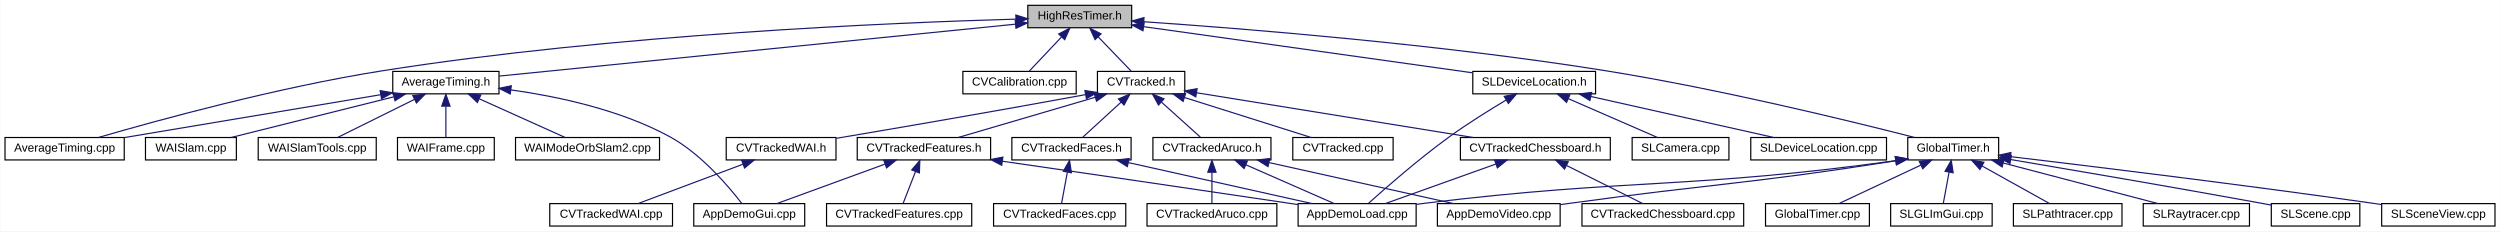
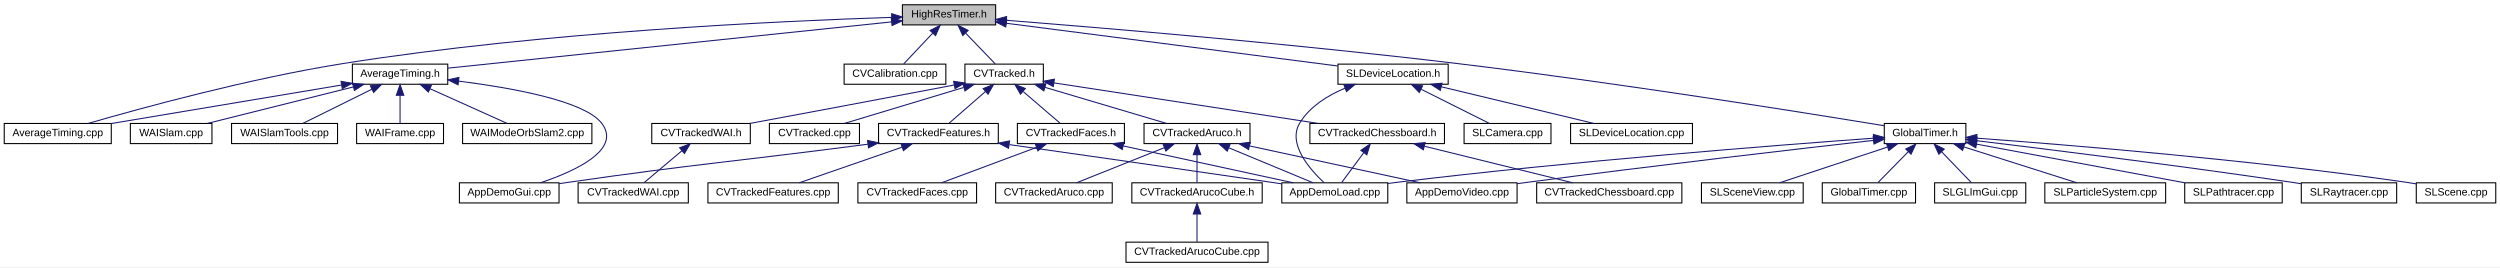
- <svg xmlns="http://www.w3.org/2000/svg" xmlns:xlink="http://www.w3.org/1999/xlink" width="2118pt" height="196pt" viewBox="0.00 0.00 2117.50 196.00">
-   <g id="graph0" class="graph" transform="scale(1 1) rotate(0) translate(4 192)">
-     <polygon fill="white" stroke="transparent" points="-4,4 -4,-192 2113.5,-192 2113.5,4 -4,4" />
+ <svg xmlns="http://www.w3.org/2000/svg" xmlns:xlink="http://www.w3.org/1999/xlink" width="2359pt" height="252pt" viewBox="0.00 0.00 2359.00 252.00">
+   <g id="graph0" class="graph" transform="scale(1 1) rotate(0) translate(4 248)">
+     <polygon fill="white" stroke="transparent" points="-4,4 -4,-248 2355,-248 2355,4 -4,4" />
    <g id="node1" class="node">
      <g id="a_node1">
        <a xlink:title=" ">
-           <polygon fill="#bfbfbf" stroke="black" points="866.5,-168.5 866.5,-187.5 954.5,-187.5 954.5,-168.5 866.5,-168.5" />
-           <text text-anchor="middle" x="910.5" y="-175.5" font-family="Arial" font-size="10.00">HighResTimer.h</text>
+           <polygon fill="#bfbfbf" stroke="black" points="847.5,-224.5 847.5,-243.5 935.5,-243.5 935.5,-224.5 847.5,-224.5" />
+           <text text-anchor="middle" x="891.5" y="-231.5" font-family="Arial" font-size="10.00">HighResTimer.h</text>
        </a>
      </g>
    </g>
    <g id="node2" class="node">
      <g id="a_node2">
        <a xlink:href="_average_timing_8cpp.html" target="_top" xlink:title=" ">
-           <polygon fill="white" stroke="black" points="0,-56.5 0,-75.5 101,-75.5 101,-56.5 0,-56.5" />
-           <text text-anchor="middle" x="50.5" y="-63.5" font-family="Arial" font-size="10.00">AverageTiming.cpp</text>
+           <polygon fill="white" stroke="black" points="0,-112.5 0,-131.5 101,-131.5 101,-112.5 0,-112.5" />
+           <text text-anchor="middle" x="50.5" y="-119.5" font-family="Arial" font-size="10.00">AverageTiming.cpp</text>
        </a>
      </g>
    </g>
    <g id="edge1" class="edge">
-       <path fill="none" stroke="midnightblue" d="M856.18,-175.79C751.66,-172.8 515.54,-162.94 319.5,-132 230.75,-117.99 128.13,-89.77 79.25,-75.57" />
-       <polygon fill="midnightblue" stroke="midnightblue" points="856.38,-179.29 866.48,-176.07 856.58,-172.29 856.38,-179.29" />
+       <path fill="none" stroke="midnightblue" d="M837.4,-231.6C735.47,-228.33 508.29,-218.04 319.5,-188 230.77,-173.88 128.14,-145.71 79.25,-131.54" />
+       <polygon fill="midnightblue" stroke="midnightblue" points="837.34,-235.1 847.45,-231.91 837.56,-228.1 837.34,-235.1" />
    </g>
    <g id="node3" class="node">
      <g id="a_node3">
        <a xlink:href="_average_timing_8h.html" target="_top" xlink:title=" ">
-           <polygon fill="white" stroke="black" points="328.5,-112.5 328.5,-131.5 418.5,-131.5 418.5,-112.5 328.5,-112.5" />
-           <text text-anchor="middle" x="373.5" y="-119.5" font-family="Arial" font-size="10.00">AverageTiming.h</text>
+           <polygon fill="white" stroke="black" points="328.5,-168.5 328.5,-187.5 418.5,-187.5 418.5,-168.5 328.5,-168.5" />
+           <text text-anchor="middle" x="373.5" y="-175.5" font-family="Arial" font-size="10.00">AverageTiming.h</text>
        </a>
      </g>
    </g>
    <g id="edge2" class="edge">
-       <path fill="none" stroke="midnightblue" d="M855.92,-171.51C749.68,-160.83 516.97,-137.43 418.71,-127.55" />
-       <polygon fill="midnightblue" stroke="midnightblue" points="855.8,-175.02 866.1,-172.54 856.5,-168.05 855.8,-175.02" />
+       <path fill="none" stroke="midnightblue" d="M837.19,-227.34C734.53,-216.64 513.8,-193.63 418.66,-183.71" />
+       <polygon fill="midnightblue" stroke="midnightblue" points="837.03,-230.84 847.34,-228.4 837.75,-223.88 837.03,-230.84" />
    </g>
    <g id="node9" class="node">
      <g id="a_node9">
        <a xlink:href="_c_v_calibration_8cpp.html" target="_top" xlink:title=" ">
-           <polygon fill="white" stroke="black" points="811.5,-112.5 811.5,-131.5 907.5,-131.5 907.5,-112.5 811.5,-112.5" />
-           <text text-anchor="middle" x="859.5" y="-119.5" font-family="Arial" font-size="10.00">CVCalibration.cpp</text>
+           <polygon fill="white" stroke="black" points="792.5,-168.5 792.5,-187.5 888.5,-187.5 888.5,-168.5 792.5,-168.5" />
+           <text text-anchor="middle" x="840.5" y="-175.5" font-family="Arial" font-size="10.00">CVCalibration.cpp</text>
        </a>
      </g>
    </g>
    <g id="edge9" class="edge">
-       <path fill="none" stroke="midnightblue" d="M895.12,-160.72C886.13,-151.2 875.14,-139.56 867.76,-131.75" />
-       <polygon fill="midnightblue" stroke="midnightblue" points="892.67,-163.22 902.08,-168.08 897.76,-158.41 892.67,-163.22" />
+       <path fill="none" stroke="midnightblue" d="M876.12,-216.72C867.13,-207.2 856.14,-195.56 848.76,-187.75" />
+       <polygon fill="midnightblue" stroke="midnightblue" points="873.67,-219.22 883.08,-224.08 878.76,-214.41 873.67,-219.22" />
    </g>
    <g id="node10" class="node">
      <g id="a_node10">
        <a xlink:href="_c_v_tracked_8h.html" target="_top" xlink:title=" ">
-           <polygon fill="white" stroke="black" points="925.5,-112.5 925.5,-131.5 999.5,-131.5 999.5,-112.5 925.5,-112.5" />
-           <text text-anchor="middle" x="962.5" y="-119.5" font-family="Arial" font-size="10.00">CVTracked.h</text>
+           <polygon fill="white" stroke="black" points="906.5,-168.5 906.5,-187.5 980.5,-187.5 980.5,-168.5 906.5,-168.5" />
+           <text text-anchor="middle" x="943.5" y="-175.5" font-family="Arial" font-size="10.00">CVTracked.h</text>
        </a>
      </g>
    </g>
    <g id="edge10" class="edge">
-       <path fill="none" stroke="midnightblue" d="M926.18,-160.72C935.34,-151.2 946.55,-139.56 954.07,-131.75" />
-       <polygon fill="midnightblue" stroke="midnightblue" points="923.5,-158.45 919.09,-168.08 928.54,-163.31 923.5,-158.45" />
-     </g>
-     <g id="node24" class="node">
-       <g id="a_node24">
+       <path fill="none" stroke="midnightblue" d="M907.18,-216.72C916.34,-207.2 927.55,-195.56 935.07,-187.75" />
+       <polygon fill="midnightblue" stroke="midnightblue" points="904.5,-214.45 900.09,-224.08 909.54,-219.31 904.5,-214.45" />
+     </g>
+     <g id="node26" class="node">
+       <g id="a_node26">
        <a xlink:href="_global_timer_8h.html" target="_top" xlink:title=" ">
-           <polygon fill="white" stroke="black" points="1612,-56.5 1612,-75.5 1689,-75.5 1689,-56.5 1612,-56.5" />
-           <text text-anchor="middle" x="1650.5" y="-63.5" font-family="Arial" font-size="10.00">GlobalTimer.h</text>
-         </a>
-       </g>
-     </g>
-     <g id="edge28" class="edge">
-       <path fill="none" stroke="midnightblue" d="M964.82,-173.58C1049.07,-167.81 1216.16,-154.51 1356.5,-132 1452.24,-116.64 1563.6,-89.41 1617.67,-75.58" />
-       <polygon fill="midnightblue" stroke="midnightblue" points="964.46,-170.09 954.72,-174.26 964.93,-177.08 964.46,-170.09" />
-     </g>
-     <g id="node31" class="node">
-       <g id="a_node31">
+           <polygon fill="white" stroke="black" points="1774,-112.5 1774,-131.5 1851,-131.5 1851,-112.5 1774,-112.5" />
+           <text text-anchor="middle" x="1812.5" y="-119.5" font-family="Arial" font-size="10.00">GlobalTimer.h</text>
+         </a>
+       </g>
+     </g>
+     <g id="edge30" class="edge">
+       <path fill="none" stroke="midnightblue" d="M945.72,-228.86C1034.75,-221.84 1217.43,-206.56 1371.5,-188 1520.75,-170.02 1697.41,-141.9 1773.95,-129.38" />
+       <polygon fill="midnightblue" stroke="midnightblue" points="945.29,-225.38 935.59,-229.65 945.83,-232.36 945.29,-225.38" />
+     </g>
+     <g id="node34" class="node">
+       <g id="a_node34">
        <a xlink:href="_s_l_device_location_8h.html" target="_top" xlink:title=" ">
-           <polygon fill="white" stroke="black" points="1243.5,-112.5 1243.5,-131.5 1347.5,-131.5 1347.5,-112.5 1243.5,-112.5" />
-           <text text-anchor="middle" x="1295.5" y="-119.5" font-family="Arial" font-size="10.00">SLDeviceLocation.h</text>
-         </a>
-       </g>
-     </g>
-     <g id="edge37" class="edge">
-       <path fill="none" stroke="midnightblue" d="M964.71,-169.4C1038.68,-159.02 1170.37,-140.55 1243.29,-130.32" />
-       <polygon fill="midnightblue" stroke="midnightblue" points="964.08,-165.95 954.66,-170.81 965.05,-172.88 964.08,-165.95" />
+           <polygon fill="white" stroke="black" points="1258.5,-168.5 1258.5,-187.5 1362.5,-187.5 1362.5,-168.5 1258.5,-168.5" />
+           <text text-anchor="middle" x="1310.5" y="-175.5" font-family="Arial" font-size="10.00">SLDeviceLocation.h</text>
+         </a>
+       </g>
+     </g>
+     <g id="edge40" class="edge">
+       <path fill="none" stroke="midnightblue" d="M945.54,-226.04C1026.51,-215.6 1178.34,-196.03 1258.25,-185.73" />
+       <polygon fill="midnightblue" stroke="midnightblue" points="945.02,-222.57 935.55,-227.32 945.91,-229.52 945.02,-222.57" />
    </g>
    <g id="edge4" class="edge">
-       <path fill="none" stroke="midnightblue" d="M318.04,-111.73C257.07,-101.54 159.96,-85.3 101.02,-75.45" />
-       <polygon fill="midnightblue" stroke="midnightblue" points="317.81,-115.24 328.25,-113.43 318.96,-108.33 317.81,-115.24" />
+       <path fill="none" stroke="midnightblue" d="M318.04,-167.73C257.07,-157.54 159.96,-141.3 101.02,-131.45" />
+       <polygon fill="midnightblue" stroke="midnightblue" points="317.81,-171.24 328.25,-169.43 318.96,-164.33 317.81,-171.24" />
    </g>
    <g id="node4" class="node">
      <g id="a_node4">
        <a xlink:href="_app_demo_gui_8cpp.html" target="_top" xlink:title=" ">
-           <polygon fill="white" stroke="black" points="583.5,-0.5 583.5,-19.5 677.5,-19.5 677.5,-0.5 583.5,-0.5" />
-           <text text-anchor="middle" x="630.5" y="-7.5" font-family="Arial" font-size="10.00">AppDemoGui.cpp</text>
+           <polygon fill="white" stroke="black" points="429.5,-56.5 429.5,-75.5 523.5,-75.5 523.5,-56.5 429.5,-56.5" />
+           <text text-anchor="middle" x="476.5" y="-63.5" font-family="Arial" font-size="10.00">AppDemoGui.cpp</text>
        </a>
      </g>
    </g>
    <g id="edge3" class="edge">
-       <path fill="none" stroke="midnightblue" d="M428.53,-115.85C468.05,-110.33 521.52,-99.01 563.5,-76 589.93,-61.51 613.32,-33.76 624.14,-19.67" />
-       <polygon fill="midnightblue" stroke="midnightblue" points="428,-112.39 418.54,-117.16 428.91,-119.33 428,-112.39" />
+       <path fill="none" stroke="midnightblue" d="M428.75,-171.46C478.72,-165.17 546.93,-152.96 563.5,-132 583.38,-106.86 538.49,-86.44 506.09,-75.57" />
+       <polygon fill="midnightblue" stroke="midnightblue" points="428.21,-168 418.71,-172.67 429.06,-174.95 428.21,-168" />
    </g>
    <g id="node5" class="node">
      <g id="a_node5">
        <a xlink:href="_w_a_i_frame_8cpp.html" target="_top" xlink:title=" ">
-           <polygon fill="white" stroke="black" points="332.5,-56.5 332.5,-75.5 414.5,-75.5 414.5,-56.5 332.5,-56.5" />
-           <text text-anchor="middle" x="373.5" y="-63.5" font-family="Arial" font-size="10.00">WAIFrame.cpp</text>
+           <polygon fill="white" stroke="black" points="332.5,-112.5 332.5,-131.5 414.5,-131.5 414.5,-112.5 332.5,-112.5" />
+           <text text-anchor="middle" x="373.5" y="-119.5" font-family="Arial" font-size="10.00">WAIFrame.cpp</text>
        </a>
      </g>
    </g>
    <g id="edge5" class="edge">
-       <path fill="none" stroke="midnightblue" d="M373.5,-101.8C373.5,-92.91 373.5,-82.78 373.5,-75.75" />
-       <polygon fill="midnightblue" stroke="midnightblue" points="370,-102.08 373.5,-112.08 377,-102.08 370,-102.08" />
+       <path fill="none" stroke="midnightblue" d="M373.5,-157.8C373.5,-148.91 373.5,-138.78 373.5,-131.75" />
+       <polygon fill="midnightblue" stroke="midnightblue" points="370,-158.08 373.5,-168.08 377,-158.08 370,-158.08" />
    </g>
    <g id="node6" class="node">
      <g id="a_node6">
        <a xlink:href="_w_a_i_mode_orb_slam2_8cpp.html" target="_top" xlink:title=" ">
-           <polygon fill="white" stroke="black" points="432.5,-56.5 432.5,-75.5 554.5,-75.5 554.5,-56.5 432.5,-56.5" />
-           <text text-anchor="middle" x="493.5" y="-63.5" font-family="Arial" font-size="10.00">WAIModeOrbSlam2.cpp</text>
+           <polygon fill="white" stroke="black" points="432.5,-112.5 432.5,-131.5 554.5,-131.5 554.5,-112.5 432.5,-112.5" />
+           <text text-anchor="middle" x="493.5" y="-119.5" font-family="Arial" font-size="10.00">WAIModeOrbSlam2.cpp</text>
        </a>
      </g>
    </g>
    <g id="edge6" class="edge">
-       <path fill="none" stroke="midnightblue" d="M401.87,-108.23C424.32,-98.13 455.04,-84.31 474.57,-75.52" />
-       <polygon fill="midnightblue" stroke="midnightblue" points="400.2,-105.15 392.51,-112.44 403.07,-111.53 400.2,-105.15" />
+       <path fill="none" stroke="midnightblue" d="M401.87,-164.23C424.32,-154.13 455.04,-140.31 474.57,-131.52" />
+       <polygon fill="midnightblue" stroke="midnightblue" points="400.2,-161.15 392.51,-168.44 403.07,-167.53 400.2,-161.15" />
    </g>
    <g id="node7" class="node">
      <g id="a_node7">
        <a xlink:href="_w_a_i_slam_8cpp.html" target="_top" xlink:title=" ">
-           <polygon fill="white" stroke="black" points="119,-56.5 119,-75.5 196,-75.5 196,-56.5 119,-56.5" />
-           <text text-anchor="middle" x="157.5" y="-63.5" font-family="Arial" font-size="10.00">WAISlam.cpp</text>
+           <polygon fill="white" stroke="black" points="119,-112.5 119,-131.5 196,-131.5 196,-112.5 119,-112.5" />
+           <text text-anchor="middle" x="157.5" y="-119.5" font-family="Arial" font-size="10.00">WAISlam.cpp</text>
        </a>
      </g>
    </g>
    <g id="edge7" class="edge">
-       <path fill="none" stroke="midnightblue" d="M329.34,-109.96C288.54,-99.76 228.79,-84.82 191.57,-75.52" />
-       <polygon fill="midnightblue" stroke="midnightblue" points="328.72,-113.41 339.27,-112.44 330.42,-106.62 328.72,-113.41" />
+       <path fill="none" stroke="midnightblue" d="M329.34,-165.96C288.54,-155.76 228.79,-140.82 191.57,-131.52" />
+       <polygon fill="midnightblue" stroke="midnightblue" points="328.72,-169.41 339.27,-168.44 330.42,-162.62 328.72,-169.41" />
    </g>
    <g id="node8" class="node">
      <g id="a_node8">
        <a xlink:href="_w_a_i_slam_tools_8cpp.html" target="_top" xlink:title=" ">
-           <polygon fill="white" stroke="black" points="214.5,-56.5 214.5,-75.5 314.5,-75.5 314.5,-56.5 214.5,-56.5" />
-           <text text-anchor="middle" x="264.5" y="-63.5" font-family="Arial" font-size="10.00">WAISlamTools.cpp</text>
+           <polygon fill="white" stroke="black" points="214.5,-112.5 214.5,-131.5 314.5,-131.5 314.5,-112.5 214.5,-112.5" />
+           <text text-anchor="middle" x="264.5" y="-119.5" font-family="Arial" font-size="10.00">WAISlamTools.cpp</text>
        </a>
      </g>
    </g>
    <g id="edge8" class="edge">
-       <path fill="none" stroke="midnightblue" d="M346.98,-107.86C326.77,-97.85 299.51,-84.35 281.97,-75.65" />
-       <polygon fill="midnightblue" stroke="midnightblue" points="345.47,-111.02 355.99,-112.32 348.58,-104.75 345.47,-111.02" />
+       <path fill="none" stroke="midnightblue" d="M346.98,-163.86C326.77,-153.85 299.51,-140.35 281.97,-131.65" />
+       <polygon fill="midnightblue" stroke="midnightblue" points="345.47,-167.02 355.99,-168.32 348.58,-160.75 345.47,-167.02" />
    </g>
    <g id="node11" class="node">
      <g id="a_node11">
        <a xlink:href="_c_v_tracked_8cpp.html" target="_top" xlink:title=" ">
-           <polygon fill="white" stroke="black" points="1091,-56.5 1091,-75.5 1176,-75.5 1176,-56.5 1091,-56.5" />
-           <text text-anchor="middle" x="1133.5" y="-63.5" font-family="Arial" font-size="10.00">CVTracked.cpp</text>
+           <polygon fill="white" stroke="black" points="722,-112.5 722,-131.5 807,-131.5 807,-112.5 722,-112.5" />
+           <text text-anchor="middle" x="764.5" y="-119.5" font-family="Arial" font-size="10.00">CVTracked.cpp</text>
        </a>
      </g>
    </g>
    <g id="edge11" class="edge">
-       <path fill="none" stroke="midnightblue" d="M999.54,-109.3C1031.76,-99.13 1077.69,-84.62 1106.53,-75.52" />
-       <polygon fill="midnightblue" stroke="midnightblue" points="998.08,-106.09 989.6,-112.44 1000.19,-112.77 998.08,-106.09" />
+       <path fill="none" stroke="midnightblue" d="M905.17,-165.44C871.42,-155.26 823.05,-140.66 792.73,-131.52" />
+       <polygon fill="midnightblue" stroke="midnightblue" points="904.55,-168.91 915.14,-168.44 906.57,-162.2 904.55,-168.91" />
    </g>
    <g id="node12" class="node">
      <g id="a_node12">
        <a xlink:href="_c_v_tracked_aruco_8h.html" target="_top" xlink:title=" ">
-           <polygon fill="white" stroke="black" points="972.5,-56.5 972.5,-75.5 1072.5,-75.5 1072.5,-56.5 972.5,-56.5" />
-           <text text-anchor="middle" x="1022.5" y="-63.5" font-family="Arial" font-size="10.00">CVTrackedAruco.h</text>
+           <polygon fill="white" stroke="black" points="1075.5,-112.5 1075.5,-131.5 1175.5,-131.5 1175.5,-112.5 1075.5,-112.5" />
+           <text text-anchor="middle" x="1125.5" y="-119.5" font-family="Arial" font-size="10.00">CVTrackedAruco.h</text>
        </a>
      </g>
    </g>
    <g id="edge12" class="edge">
-       <path fill="none" stroke="midnightblue" d="M979.68,-105.54C990.38,-95.91 1003.76,-83.87 1012.68,-75.83" />
-       <polygon fill="midnightblue" stroke="midnightblue" points="977.23,-103.03 972.14,-112.32 981.91,-108.24 977.23,-103.03" />
-     </g>
-     <g id="node16" class="node">
-       <g id="a_node16">
-         <a xlink:href="_c_v_tracked_chessboard_8h.html" target="_top" xlink:title=" ">
-           <polygon fill="white" stroke="black" points="1233,-56.5 1233,-75.5 1360,-75.5 1360,-56.5 1233,-56.5" />
-           <text text-anchor="middle" x="1296.5" y="-63.5" font-family="Arial" font-size="10.00">CVTrackedChessboard.h</text>
-         </a>
-       </g>
-     </g>
-     <g id="edge16" class="edge">
-       <path fill="none" stroke="midnightblue" d="M1009.76,-113.36C1071.5,-103.38 1179.31,-85.95 1243.68,-75.54" />
-       <polygon fill="midnightblue" stroke="midnightblue" points="1008.83,-109.96 999.52,-115.01 1009.95,-116.87 1008.83,-109.96" />
+       <path fill="none" stroke="midnightblue" d="M982.03,-165.57C1016.36,-155.38 1065.83,-140.7 1096.8,-131.52" />
+       <polygon fill="midnightblue" stroke="midnightblue" points="980.93,-162.24 972.34,-168.44 982.92,-168.95 980.93,-162.24" />
    </g>
    <g id="node18" class="node">
      <g id="a_node18">
-         <a xlink:href="_c_v_tracked_faces_8h.html" target="_top" xlink:title=" ">
-           <polygon fill="white" stroke="black" points="853,-56.5 853,-75.5 954,-75.5 954,-56.5 853,-56.5" />
-           <text text-anchor="middle" x="903.5" y="-63.5" font-family="Arial" font-size="10.00">CVTrackedFaces.h</text>
-         </a>
-       </g>
-     </g>
-     <g id="edge19" class="edge">
-       <path fill="none" stroke="midnightblue" d="M945.61,-105.54C935.09,-95.91 921.93,-83.87 913.15,-75.83" />
-       <polygon fill="midnightblue" stroke="midnightblue" points="943.28,-108.15 953.02,-112.32 948.01,-102.99 943.28,-108.15" />
+         <a xlink:href="_c_v_tracked_chessboard_8h.html" target="_top" xlink:title=" ">
+           <polygon fill="white" stroke="black" points="1232,-112.5 1232,-131.5 1359,-131.5 1359,-112.5 1232,-112.5" />
+           <text text-anchor="middle" x="1295.5" y="-119.5" font-family="Arial" font-size="10.00">CVTrackedChessboard.h</text>
+         </a>
+       </g>
+     </g>
+     <g id="edge18" class="edge">
+       <path fill="none" stroke="midnightblue" d="M990.42,-169.8C1055.03,-159.89 1171.19,-142.07 1240.03,-131.51" />
+       <polygon fill="midnightblue" stroke="midnightblue" points="989.86,-166.35 980.5,-171.32 990.92,-173.27 989.86,-166.35" />
    </g>
    <g id="node20" class="node">
      <g id="a_node20">
-         <a xlink:href="_c_v_tracked_features_8h.html" target="_top" xlink:title=" ">
-           <polygon fill="white" stroke="black" points="722,-56.5 722,-75.5 835,-75.5 835,-56.5 722,-56.5" />
-           <text text-anchor="middle" x="778.5" y="-63.5" font-family="Arial" font-size="10.00">CVTrackedFeatures.h</text>
-         </a>
-       </g>
-     </g>
-     <g id="edge22" class="edge">
-       <path fill="none" stroke="midnightblue" d="M923.55,-109.57C888.84,-99.38 838.82,-84.7 807.52,-75.52" />
-       <polygon fill="midnightblue" stroke="midnightblue" points="922.76,-112.99 933.34,-112.44 924.73,-106.27 922.76,-112.99" />
+         <a xlink:href="_c_v_tracked_faces_8h.html" target="_top" xlink:title=" ">
+           <polygon fill="white" stroke="black" points="956,-112.5 956,-131.5 1057,-131.5 1057,-112.5 956,-112.5" />
+           <text text-anchor="middle" x="1006.5" y="-119.5" font-family="Arial" font-size="10.00">CVTrackedFaces.h</text>
+         </a>
+       </g>
+     </g>
+     <g id="edge21" class="edge">
+       <path fill="none" stroke="midnightblue" d="M961.54,-161.54C972.77,-151.91 986.82,-139.87 996.19,-131.83" />
+       <polygon fill="midnightblue" stroke="midnightblue" points="958.94,-159.16 953.62,-168.32 963.49,-164.47 958.94,-159.16" />
    </g>
    <g id="node22" class="node">
      <g id="a_node22">
+         <a xlink:href="_c_v_tracked_features_8h.html" target="_top" xlink:title=" ">
+           <polygon fill="white" stroke="black" points="825,-112.5 825,-131.5 938,-131.5 938,-112.5 825,-112.5" />
+           <text text-anchor="middle" x="881.5" y="-119.5" font-family="Arial" font-size="10.00">CVTrackedFeatures.h</text>
+         </a>
+       </g>
+     </g>
+     <g id="edge24" class="edge">
+       <path fill="none" stroke="midnightblue" d="M925.75,-161.54C914.69,-151.91 900.87,-139.87 891.64,-131.83" />
+       <polygon fill="midnightblue" stroke="midnightblue" points="923.7,-164.4 933.54,-168.32 928.3,-159.12 923.7,-164.4" />
+     </g>
+     <g id="node24" class="node">
+       <g id="a_node24">
        <a xlink:href="_c_v_tracked_w_a_i_8h.html" target="_top" xlink:title=" ">
-           <polygon fill="white" stroke="black" points="611,-56.5 611,-75.5 704,-75.5 704,-56.5 611,-56.5" />
-           <text text-anchor="middle" x="657.5" y="-63.5" font-family="Arial" font-size="10.00">CVTrackedWAI.h</text>
-         </a>
-       </g>
-     </g>
-     <g id="edge26" class="edge">
-       <path fill="none" stroke="midnightblue" d="M915.14,-111.78C835.44,-97.13 754.13,-83.22 704.34,-74.83" />
-       <polygon fill="midnightblue" stroke="midnightblue" points="914.89,-115.29 925.36,-113.66 916.16,-108.41 914.89,-115.29" />
+           <polygon fill="white" stroke="black" points="611,-112.5 611,-131.5 704,-131.5 704,-112.5 611,-112.5" />
+           <text text-anchor="middle" x="657.5" y="-119.5" font-family="Arial" font-size="10.00">CVTrackedWAI.h</text>
+         </a>
+       </g>
+     </g>
+     <g id="edge28" class="edge">
+       <path fill="none" stroke="midnightblue" d="M896.5,-167.82C823.39,-153.84 749.78,-140.1 703.53,-131.52" />
+       <polygon fill="midnightblue" stroke="midnightblue" points="895.87,-171.26 906.35,-169.71 897.18,-164.39 895.87,-171.26" />
    </g>
    <g id="node13" class="node">
      <g id="a_node13">
        <a xlink:href="_app_demo_load_8cpp.html" target="_top" xlink:title=" ">
-           <polygon fill="white" stroke="black" points="1095.5,-0.5 1095.5,-19.5 1195.5,-19.5 1195.5,-0.5 1095.5,-0.5" />
-           <text text-anchor="middle" x="1145.5" y="-7.5" font-family="Arial" font-size="10.00">AppDemoLoad.cpp</text>
+           <polygon fill="white" stroke="black" points="1205.5,-56.5 1205.5,-75.5 1305.5,-75.5 1305.5,-56.5 1205.5,-56.5" />
+           <text text-anchor="middle" x="1255.5" y="-63.5" font-family="Arial" font-size="10.00">AppDemoLoad.cpp</text>
        </a>
      </g>
    </g>
    <g id="edge13" class="edge">
-       <path fill="none" stroke="midnightblue" d="M1051.27,-52.37C1074.31,-42.26 1105.98,-28.35 1126.1,-19.52" />
-       <polygon fill="midnightblue" stroke="midnightblue" points="1049.74,-49.22 1041.99,-56.44 1052.55,-55.63 1049.74,-49.22" />
+       <path fill="none" stroke="midnightblue" d="M1155.59,-108.5C1179.96,-98.38 1213.64,-84.39 1235,-75.52" />
+       <polygon fill="midnightblue" stroke="midnightblue" points="1153.99,-105.38 1146.1,-112.44 1156.68,-111.84 1153.99,-105.38" />
    </g>
    <g id="node14" class="node">
      <g id="a_node14">
        <a xlink:href="_app_demo_video_8cpp.html" target="_top" xlink:title=" ">
-           <polygon fill="white" stroke="black" points="1213.5,-0.5 1213.5,-19.5 1317.5,-19.5 1317.5,-0.5 1213.5,-0.5" />
-           <text text-anchor="middle" x="1265.5" y="-7.5" font-family="Arial" font-size="10.00">AppDemoVideo.cpp</text>
+           <polygon fill="white" stroke="black" points="1323.5,-56.5 1323.5,-75.5 1427.5,-75.5 1427.5,-56.5 1323.5,-56.5" />
+           <text text-anchor="middle" x="1375.5" y="-63.5" font-family="Arial" font-size="10.00">AppDemoVideo.cpp</text>
        </a>
      </g>
    </g>
    <g id="edge14" class="edge">
-       <path fill="none" stroke="midnightblue" d="M1071.02,-54.22C1116.94,-44.01 1184.95,-28.9 1227.18,-19.52" />
-       <polygon fill="midnightblue" stroke="midnightblue" points="1070.01,-50.86 1061,-56.44 1071.53,-57.69 1070.01,-50.86" />
+       <path fill="none" stroke="midnightblue" d="M1175.12,-110.28C1222.37,-100.08 1292.54,-84.92 1336.07,-75.52" />
+       <polygon fill="midnightblue" stroke="midnightblue" points="1174.15,-106.91 1165.11,-112.44 1175.63,-113.75 1174.15,-106.91" />
    </g>
    <g id="node15" class="node">
      <g id="a_node15">
        <a xlink:href="_c_v_tracked_aruco_8cpp.html" target="_top" xlink:title=" ">
-           <polygon fill="white" stroke="black" points="967.5,-0.5 967.5,-19.5 1077.5,-19.5 1077.5,-0.5 967.5,-0.5" />
-           <text text-anchor="middle" x="1022.5" y="-7.5" font-family="Arial" font-size="10.00">CVTrackedAruco.cpp</text>
+           <polygon fill="white" stroke="black" points="935.5,-56.5 935.5,-75.5 1045.5,-75.5 1045.5,-56.5 935.5,-56.5" />
+           <text text-anchor="middle" x="990.5" y="-63.5" font-family="Arial" font-size="10.00">CVTrackedAruco.cpp</text>
        </a>
      </g>
    </g>
    <g id="edge15" class="edge">
-       <path fill="none" stroke="midnightblue" d="M1022.5,-45.8C1022.5,-36.91 1022.5,-26.78 1022.5,-19.75" />
-       <polygon fill="midnightblue" stroke="midnightblue" points="1019,-46.08 1022.5,-56.08 1026,-46.08 1019,-46.08" />
-     </g>
-     <g id="edge17" class="edge">
-       <path fill="none" stroke="midnightblue" d="M1263.05,-53.04C1234.64,-42.88 1194.56,-28.55 1169.31,-19.52" />
-       <polygon fill="midnightblue" stroke="midnightblue" points="1261.98,-56.37 1272.57,-56.44 1264.34,-49.78 1261.98,-56.37" />
+       <path fill="none" stroke="midnightblue" d="M1094.59,-108.64C1069.26,-98.5 1034.07,-84.43 1011.79,-75.52" />
+       <polygon fill="midnightblue" stroke="midnightblue" points="1093.52,-111.98 1104.11,-112.44 1096.12,-105.48 1093.52,-111.98" />
+     </g>
+     <g id="node16" class="node">
+       <g id="a_node16">
+         <a xlink:href="_c_v_tracked_aruco_cube_8h.html" target="_top" xlink:title=" ">
+           <polygon fill="white" stroke="black" points="1064,-56.5 1064,-75.5 1187,-75.5 1187,-56.5 1064,-56.5" />
+           <text text-anchor="middle" x="1125.5" y="-63.5" font-family="Arial" font-size="10.00">CVTrackedArucoCube.h</text>
+         </a>
+       </g>
+     </g>
+     <g id="edge16" class="edge">
+       <path fill="none" stroke="midnightblue" d="M1125.5,-101.8C1125.5,-92.91 1125.5,-82.78 1125.5,-75.75" />
+       <polygon fill="midnightblue" stroke="midnightblue" points="1122,-102.08 1125.5,-112.08 1129,-102.08 1122,-102.08" />
    </g>
    <g id="node17" class="node">
      <g id="a_node17">
-         <a xlink:href="_c_v_tracked_chessboard_8cpp.html" target="_top" xlink:title=" ">
-           <polygon fill="white" stroke="black" points="1336,-0.5 1336,-19.5 1473,-19.5 1473,-0.5 1336,-0.5" />
-           <text text-anchor="middle" x="1404.5" y="-7.5" font-family="Arial" font-size="10.00">CVTrackedChessboard.cpp</text>
-         </a>
-       </g>
-     </g>
-     <g id="edge18" class="edge">
-       <path fill="none" stroke="midnightblue" d="M1323.05,-51.73C1343.05,-41.73 1369.89,-28.31 1387.19,-19.65" />
-       <polygon fill="midnightblue" stroke="midnightblue" points="1321.23,-48.72 1313.85,-56.32 1324.36,-54.98 1321.23,-48.72" />
-     </g>
-     <g id="edge20" class="edge">
-       <path fill="none" stroke="midnightblue" d="M951.82,-54.22C997.55,-44.01 1065.28,-28.9 1107.33,-19.52" />
-       <polygon fill="midnightblue" stroke="midnightblue" points="950.84,-50.85 941.85,-56.44 952.37,-57.68 950.84,-50.85" />
+         <a xlink:href="_c_v_tracked_aruco_cube_8cpp.html" target="_top" xlink:title=" ">
+           <polygon fill="white" stroke="black" points="1058.5,-0.5 1058.5,-19.5 1192.5,-19.5 1192.5,-0.5 1058.5,-0.5" />
+           <text text-anchor="middle" x="1125.5" y="-7.5" font-family="Arial" font-size="10.00">CVTrackedArucoCube.cpp</text>
+         </a>
+       </g>
+     </g>
+     <g id="edge17" class="edge">
+       <path fill="none" stroke="midnightblue" d="M1125.5,-45.8C1125.5,-36.91 1125.5,-26.78 1125.5,-19.75" />
+       <polygon fill="midnightblue" stroke="midnightblue" points="1122,-46.08 1125.5,-56.08 1129,-46.08 1122,-46.08" />
+     </g>
+     <g id="edge19" class="edge">
+       <path fill="none" stroke="midnightblue" d="M1282.8,-103.86C1275.87,-94.5 1267.59,-83.33 1261.98,-75.75" />
+       <polygon fill="midnightblue" stroke="midnightblue" points="1280.13,-106.13 1288.89,-112.08 1285.75,-101.96 1280.13,-106.13" />
    </g>
    <g id="node19" class="node">
      <g id="a_node19">
-         <a xlink:href="_c_v_tracked_faces_8cpp.html" target="_top" xlink:title=" ">
-           <polygon fill="white" stroke="black" points="837.5,-0.5 837.5,-19.5 949.5,-19.5 949.5,-0.5 837.5,-0.5" />
-           <text text-anchor="middle" x="893.5" y="-7.5" font-family="Arial" font-size="10.00">CVTrackedFaces.cpp</text>
-         </a>
-       </g>
-     </g>
-     <g id="edge21" class="edge">
-       <path fill="none" stroke="midnightblue" d="M900,-46.1C898.34,-37.14 896.44,-26.86 895.12,-19.75" />
-       <polygon fill="midnightblue" stroke="midnightblue" points="896.59,-46.89 901.85,-56.08 903.47,-45.61 896.59,-46.89" />
-     </g>
-     <g id="edge23" class="edge">
-       <path fill="none" stroke="midnightblue" d="M745.35,-52.91C717.53,-42.75 678.48,-28.51 653.84,-19.52" />
-       <polygon fill="midnightblue" stroke="midnightblue" points="744.46,-56.3 755.05,-56.44 746.85,-49.73 744.46,-56.3" />
-     </g>
-     <g id="edge24" class="edge">
-       <path fill="none" stroke="midnightblue" d="M845.1,-55.39C907.5,-46.36 1003.34,-32.42 1086.5,-20 1089.37,-19.57 1092.32,-19.13 1095.29,-18.68" />
-       <polygon fill="midnightblue" stroke="midnightblue" points="844.4,-51.96 835,-56.85 845.4,-58.89 844.4,-51.96" />
+         <a xlink:href="_c_v_tracked_chessboard_8cpp.html" target="_top" xlink:title=" ">
+           <polygon fill="white" stroke="black" points="1446,-56.5 1446,-75.5 1583,-75.5 1583,-56.5 1446,-56.5" />
+           <text text-anchor="middle" x="1514.5" y="-63.5" font-family="Arial" font-size="10.00">CVTrackedChessboard.cpp</text>
+         </a>
+       </g>
+     </g>
+     <g id="edge20" class="edge">
+       <path fill="none" stroke="midnightblue" d="M1340.01,-110.02C1381.38,-99.82 1442.14,-84.84 1479.96,-75.52" />
+       <polygon fill="midnightblue" stroke="midnightblue" points="1339.07,-106.65 1330.2,-112.44 1340.75,-113.45 1339.07,-106.65" />
+     </g>
+     <g id="edge22" class="edge">
+       <path fill="none" stroke="midnightblue" d="M1055.92,-110.28C1102.98,-100.08 1172.87,-84.92 1216.23,-75.52" />
+       <polygon fill="midnightblue" stroke="midnightblue" points="1054.99,-106.9 1045.95,-112.44 1056.47,-113.74 1054.99,-106.9" />
    </g>
    <g id="node21" class="node">
      <g id="a_node21">
-         <a xlink:href="_c_v_tracked_features_8cpp.html" target="_top" xlink:title=" ">
-           <polygon fill="white" stroke="black" points="696,-0.5 696,-19.5 819,-19.5 819,-0.5 696,-0.5" />
-           <text text-anchor="middle" x="757.5" y="-7.5" font-family="Arial" font-size="10.00">CVTrackedFeatures.cpp</text>
-         </a>
-       </g>
+         <a xlink:href="_c_v_tracked_faces_8cpp.html" target="_top" xlink:title=" ">
+           <polygon fill="white" stroke="black" points="805.5,-56.5 805.5,-75.5 917.5,-75.5 917.5,-56.5 805.5,-56.5" />
+           <text text-anchor="middle" x="861.5" y="-63.5" font-family="Arial" font-size="10.00">CVTrackedFaces.cpp</text>
+         </a>
+       </g>
+     </g>
+     <g id="edge23" class="edge">
+       <path fill="none" stroke="midnightblue" d="M974.02,-108.91C946.76,-98.75 908.51,-84.51 884.37,-75.52" />
+       <polygon fill="midnightblue" stroke="midnightblue" points="972.93,-112.23 983.52,-112.44 975.37,-105.67 972.93,-112.23" />
    </g>
    <g id="edge25" class="edge">
-       <path fill="none" stroke="midnightblue" d="M771.38,-46.69C767.84,-37.59 763.73,-27.01 760.9,-19.75" />
-       <polygon fill="midnightblue" stroke="midnightblue" points="768.15,-48.03 775.03,-56.08 774.67,-45.49 768.15,-48.03" />
+       <path fill="none" stroke="midnightblue" d="M814.88,-111.93C688.12,-95.35 654.81,-93.6 532.5,-76 529.58,-75.58 526.57,-75.13 523.54,-74.67" />
+       <polygon fill="midnightblue" stroke="midnightblue" points="814.61,-115.43 824.98,-113.26 815.52,-108.49 814.61,-115.43" />
+     </g>
+     <g id="edge26" class="edge">
+       <path fill="none" stroke="midnightblue" d="M948.53,-111.52C1012.12,-102.5 1110.34,-88.49 1195.5,-76 1198.73,-75.53 1202.06,-75.04 1205.41,-74.54" />
+       <polygon fill="midnightblue" stroke="midnightblue" points="947.65,-108.11 938.24,-112.98 948.63,-115.04 947.65,-108.11" />
    </g>
    <g id="node23" class="node">
      <g id="a_node23">
-         <a xlink:href="_c_v_tracked_w_a_i_8cpp.html" target="_top" xlink:title=" ">
-           <polygon fill="white" stroke="black" points="461.5,-0.5 461.5,-19.5 565.5,-19.5 565.5,-0.5 461.5,-0.5" />
-           <text text-anchor="middle" x="513.5" y="-7.5" font-family="Arial" font-size="10.00">CVTrackedWAI.cpp</text>
+         <a xlink:href="_c_v_tracked_features_8cpp.html" target="_top" xlink:title=" ">
+           <polygon fill="white" stroke="black" points="664,-56.5 664,-75.5 787,-75.5 787,-56.5 664,-56.5" />
+           <text text-anchor="middle" x="725.5" y="-63.5" font-family="Arial" font-size="10.00">CVTrackedFeatures.cpp</text>
        </a>
      </g>
    </g>
    <g id="edge27" class="edge">
-       <path fill="none" stroke="midnightblue" d="M625.25,-52.91C598.18,-42.75 560.18,-28.51 536.21,-19.52" />
-       <polygon fill="midnightblue" stroke="midnightblue" points="624.09,-56.21 634.68,-56.44 626.55,-49.66 624.09,-56.21" />
-     </g>
-     <g id="edge29" class="edge">
-       <path fill="none" stroke="midnightblue" d="M1601.69,-55.87C1425.43,-31.59 1377.98,-41.04 1204.5,-20 1201.62,-19.65 1198.66,-19.27 1195.68,-18.87" />
-       <polygon fill="midnightblue" stroke="midnightblue" points="1601.43,-59.36 1611.82,-57.28 1602.4,-52.43 1601.43,-59.36" />
-     </g>
-     <g id="edge30" class="edge">
-       <path fill="none" stroke="midnightblue" d="M1601.69,-55.78C1479.65,-36.37 1446.82,-36.44 1327.5,-20 1324.27,-19.55 1320.94,-19.09 1317.59,-18.62" />
-       <polygon fill="midnightblue" stroke="midnightblue" points="1601.38,-59.28 1611.8,-57.4 1602.48,-52.36 1601.38,-59.28" />
+       <path fill="none" stroke="midnightblue" d="M847.33,-109.17C817.96,-99 776.3,-84.59 750.1,-75.52" />
+       <polygon fill="midnightblue" stroke="midnightblue" points="846.19,-112.48 856.78,-112.44 848.48,-105.86 846.19,-112.48" />
    </g>
    <g id="node25" class="node">
      <g id="a_node25">
-         <a xlink:href="_global_timer_8cpp.html" target="_top" xlink:title=" ">
-           <polygon fill="white" stroke="black" points="1491.5,-0.5 1491.5,-19.5 1579.5,-19.5 1579.5,-0.5 1491.5,-0.5" />
-           <text text-anchor="middle" x="1535.5" y="-7.5" font-family="Arial" font-size="10.00">GlobalTimer.cpp</text>
-         </a>
-       </g>
+         <a xlink:href="_c_v_tracked_w_a_i_8cpp.html" target="_top" xlink:title=" ">
+           <polygon fill="white" stroke="black" points="541.5,-56.5 541.5,-75.5 645.5,-75.5 645.5,-56.5 541.5,-56.5" />
+           <text text-anchor="middle" x="593.5" y="-63.5" font-family="Arial" font-size="10.00">CVTrackedWAI.cpp</text>
+         </a>
+       </g>
+     </g>
+     <g id="edge29" class="edge">
+       <path fill="none" stroke="midnightblue" d="M639.51,-105.82C628.04,-96.15 613.59,-83.95 603.97,-75.83" />
+       <polygon fill="midnightblue" stroke="midnightblue" points="637.32,-108.55 647.22,-112.32 641.83,-103.2 637.32,-108.55" />
    </g>
    <g id="edge31" class="edge">
-       <path fill="none" stroke="midnightblue" d="M1623.02,-52.1C1601.53,-42.01 1572.28,-28.27 1553.64,-19.52" />
-       <polygon fill="midnightblue" stroke="midnightblue" points="1621.74,-55.36 1632.28,-56.44 1624.71,-49.02 1621.74,-55.36" />
-     </g>
-     <g id="node26" class="node">
-       <g id="a_node26">
-         <a xlink:href="_s_l_g_l_im_gui_8cpp.html" target="_top" xlink:title=" ">
-           <polygon fill="white" stroke="black" points="1597.5,-0.5 1597.5,-19.5 1683.5,-19.5 1683.5,-0.5 1597.5,-0.5" />
-           <text text-anchor="middle" x="1640.5" y="-7.5" font-family="Arial" font-size="10.00">SLGLImGui.cpp</text>
-         </a>
-       </g>
+       <path fill="none" stroke="midnightblue" d="M1763.9,-117.6C1674.68,-111.14 1478.84,-95.94 1314.5,-76 1311.62,-75.65 1308.66,-75.27 1305.68,-74.87" />
+       <polygon fill="midnightblue" stroke="midnightblue" points="1763.76,-121.1 1773.99,-118.33 1764.27,-114.12 1763.76,-121.1" />
    </g>
    <g id="edge32" class="edge">
-       <path fill="none" stroke="midnightblue" d="M1647,-46.1C1645.34,-37.14 1643.44,-26.86 1642.12,-19.75" />
-       <polygon fill="midnightblue" stroke="midnightblue" points="1643.59,-46.89 1648.85,-56.08 1650.47,-45.61 1643.59,-46.89" />
+       <path fill="none" stroke="midnightblue" d="M1763.79,-115.54C1692.22,-107.44 1554.44,-91.5 1437.5,-76 1434.27,-75.57 1430.94,-75.12 1427.58,-74.66" />
+       <polygon fill="midnightblue" stroke="midnightblue" points="1763.53,-119.04 1773.86,-116.68 1764.32,-112.08 1763.53,-119.04" />
    </g>
    <g id="node27" class="node">
      <g id="a_node27">
-         <a xlink:href="_s_l_pathtracer_8cpp.html" target="_top" xlink:title=" ">
-           <polygon fill="white" stroke="black" points="1701.5,-0.5 1701.5,-19.5 1793.5,-19.5 1793.5,-0.5 1701.5,-0.5" />
-           <text text-anchor="middle" x="1747.5" y="-7.5" font-family="Arial" font-size="10.00">SLPathtracer.cpp</text>
+         <a xlink:href="_global_timer_8cpp.html" target="_top" xlink:title=" ">
+           <polygon fill="white" stroke="black" points="1715.5,-56.5 1715.5,-75.5 1803.5,-75.5 1803.5,-56.5 1715.5,-56.5" />
+           <text text-anchor="middle" x="1759.5" y="-63.5" font-family="Arial" font-size="10.00">GlobalTimer.cpp</text>
        </a>
      </g>
    </g>
    <g id="edge33" class="edge">
-       <path fill="none" stroke="midnightblue" d="M1674.84,-51.45C1692.74,-41.48 1716.55,-28.23 1731.95,-19.65" />
-       <polygon fill="midnightblue" stroke="midnightblue" points="1673.12,-48.4 1666.08,-56.32 1676.52,-54.52 1673.12,-48.4" />
+       <path fill="none" stroke="midnightblue" d="M1796.52,-104.72C1787.18,-95.2 1775.75,-83.56 1768.09,-75.75" />
+       <polygon fill="midnightblue" stroke="midnightblue" points="1794.25,-107.4 1803.75,-112.08 1799.24,-102.49 1794.25,-107.4" />
    </g>
    <g id="node28" class="node">
      <g id="a_node28">
-         <a xlink:href="_s_l_raytracer_8cpp.html" target="_top" xlink:title=" ">
-           <polygon fill="white" stroke="black" points="1811.5,-0.5 1811.5,-19.5 1901.5,-19.5 1901.5,-0.5 1811.5,-0.5" />
-           <text text-anchor="middle" x="1856.5" y="-7.5" font-family="Arial" font-size="10.00">SLRaytracer.cpp</text>
+         <a xlink:href="_s_l_g_l_im_gui_8cpp.html" target="_top" xlink:title=" ">
+           <polygon fill="white" stroke="black" points="1821.5,-56.5 1821.5,-75.5 1907.5,-75.5 1907.5,-56.5 1821.5,-56.5" />
+           <text text-anchor="middle" x="1864.5" y="-63.5" font-family="Arial" font-size="10.00">SLGLImGui.cpp</text>
        </a>
      </g>
    </g>
    <g id="edge34" class="edge">
-       <path fill="none" stroke="midnightblue" d="M1693.12,-53.83C1732.01,-43.63 1788.66,-28.78 1824.01,-19.52" />
-       <polygon fill="midnightblue" stroke="midnightblue" points="1691.93,-50.52 1683.14,-56.44 1693.7,-57.29 1691.93,-50.52" />
+       <path fill="none" stroke="midnightblue" d="M1828.18,-104.72C1837.34,-95.2 1848.55,-83.56 1856.07,-75.75" />
+       <polygon fill="midnightblue" stroke="midnightblue" points="1825.5,-102.45 1821.09,-112.08 1830.54,-107.31 1825.5,-102.45" />
    </g>
    <g id="node29" class="node">
      <g id="a_node29">
-         <a xlink:href="_s_l_scene_8cpp.html" target="_top" xlink:title=" ">
-           <polygon fill="white" stroke="black" points="1920,-0.5 1920,-19.5 1995,-19.5 1995,-0.5 1920,-0.5" />
-           <text text-anchor="middle" x="1957.5" y="-7.5" font-family="Arial" font-size="10.00">SLScene.cpp</text>
+         <a xlink:href="_s_l_particle_system_8cpp.html" target="_top" xlink:title=" ">
+           <polygon fill="white" stroke="black" points="1925.5,-56.5 1925.5,-75.5 2039.5,-75.5 2039.5,-56.5 1925.5,-56.5" />
+           <text text-anchor="middle" x="1982.5" y="-63.5" font-family="Arial" font-size="10.00">SLParticleSystem.cpp</text>
        </a>
      </g>
    </g>
    <g id="edge35" class="edge">
-       <path fill="none" stroke="midnightblue" d="M1699.3,-56.82C1751.59,-47.99 1836.98,-33.4 1910.5,-20 1913.52,-19.45 1916.66,-18.87 1919.8,-18.28" />
-       <polygon fill="midnightblue" stroke="midnightblue" points="1698.58,-53.39 1689.3,-58.51 1699.74,-60.3 1698.58,-53.39" />
+       <path fill="none" stroke="midnightblue" d="M1849.32,-109.3C1881.35,-99.13 1927.02,-84.62 1955.69,-75.52" />
+       <polygon fill="midnightblue" stroke="midnightblue" points="1847.91,-106.08 1839.44,-112.44 1850.03,-112.75 1847.91,-106.08" />
    </g>
    <g id="node30" class="node">
      <g id="a_node30">
-         <a xlink:href="_s_l_scene_view_8cpp.html" target="_top" xlink:title=" ">
-           <polygon fill="white" stroke="black" points="2013.5,-0.5 2013.5,-19.5 2109.5,-19.5 2109.5,-0.5 2013.5,-0.5" />
-           <text text-anchor="middle" x="2061.5" y="-7.5" font-family="Arial" font-size="10.00">SLSceneView.cpp</text>
+         <a xlink:href="_s_l_pathtracer_8cpp.html" target="_top" xlink:title=" ">
+           <polygon fill="white" stroke="black" points="2057.5,-56.5 2057.5,-75.5 2149.5,-75.5 2149.5,-56.5 2057.5,-56.5" />
+           <text text-anchor="middle" x="2103.5" y="-63.5" font-family="Arial" font-size="10.00">SLPathtracer.cpp</text>
        </a>
      </g>
    </g>
    <g id="edge36" class="edge">
-       <path fill="none" stroke="midnightblue" d="M1699.08,-59.29C1767.36,-51.17 1895.55,-35.52 2004.5,-20 2007.38,-19.59 2010.33,-19.16 2013.31,-18.71" />
-       <polygon fill="midnightblue" stroke="midnightblue" points="1698.57,-55.83 1689.05,-60.49 1699.4,-62.78 1698.57,-55.83" />
-     </g>
-     <g id="edge38" class="edge">
-       <path fill="none" stroke="midnightblue" d="M1271.77,-107.28C1257.47,-98.74 1239.07,-87.28 1223.5,-76 1197.8,-57.39 1169.68,-32.82 1155.25,-19.86" />
-       <polygon fill="midnightblue" stroke="midnightblue" points="1270.11,-110.36 1280.5,-112.43 1273.67,-104.34 1270.11,-110.36" />
+       <path fill="none" stroke="midnightblue" d="M1861.28,-111.95C1915.97,-101.8 2003.97,-85.47 2057.49,-75.54" />
+       <polygon fill="midnightblue" stroke="midnightblue" points="1860.34,-108.56 1851.14,-113.83 1861.61,-115.45 1860.34,-108.56" />
+     </g>
+     <g id="node31" class="node">
+       <g id="a_node31">
+         <a xlink:href="_s_l_raytracer_8cpp.html" target="_top" xlink:title=" ">
+           <polygon fill="white" stroke="black" points="2167.5,-56.5 2167.5,-75.5 2257.5,-75.5 2257.5,-56.5 2167.5,-56.5" />
+           <text text-anchor="middle" x="2212.5" y="-63.5" font-family="Arial" font-size="10.00">SLRaytracer.cpp</text>
+         </a>
+       </g>
+     </g>
+     <g id="edge37" class="edge">
+       <path fill="none" stroke="midnightblue" d="M1861.49,-115.19C1928.6,-107.1 2052.85,-91.67 2158.5,-76 2161.41,-75.57 2164.41,-75.11 2167.44,-74.63" />
+       <polygon fill="midnightblue" stroke="midnightblue" points="1860.73,-111.75 1851.22,-116.42 1861.57,-118.7 1860.73,-111.75" />
    </g>
    <g id="node32" class="node">
      <g id="a_node32">
-         <a xlink:href="_s_l_camera_8cpp.html" target="_top" xlink:title=" ">
-           <polygon fill="white" stroke="black" points="1378.5,-56.5 1378.5,-75.5 1460.5,-75.5 1460.5,-56.5 1378.5,-56.5" />
-           <text text-anchor="middle" x="1419.5" y="-63.5" font-family="Arial" font-size="10.00">SLCamera.cpp</text>
-         </a>
-       </g>
-     </g>
-     <g id="edge39" class="edge">
-       <path fill="none" stroke="midnightblue" d="M1324.51,-108.37C1347.73,-98.26 1379.66,-84.35 1399.94,-75.52" />
-       <polygon fill="midnightblue" stroke="midnightblue" points="1322.92,-105.24 1315.15,-112.44 1325.71,-111.66 1322.92,-105.24" />
+         <a xlink:href="_s_l_scene_8cpp.html" target="_top" xlink:title=" ">
+           <polygon fill="white" stroke="black" points="2276,-56.5 2276,-75.5 2351,-75.5 2351,-56.5 2276,-56.5" />
+           <text text-anchor="middle" x="2313.5" y="-63.5" font-family="Arial" font-size="10.00">SLScene.cpp</text>
+         </a>
+       </g>
+     </g>
+     <g id="edge38" class="edge">
+       <path fill="none" stroke="midnightblue" d="M1861.4,-117.61C1944.78,-111.51 2119.73,-97.28 2266.5,-76 2269.54,-75.56 2272.69,-75.06 2275.84,-74.52" />
+       <polygon fill="midnightblue" stroke="midnightblue" points="1860.93,-114.14 1851.21,-118.35 1861.44,-121.12 1860.93,-114.14" />
    </g>
    <g id="node33" class="node">
      <g id="a_node33">
+         <a xlink:href="_s_l_scene_view_8cpp.html" target="_top" xlink:title=" ">
+           <polygon fill="white" stroke="black" points="1601.5,-56.5 1601.5,-75.5 1697.5,-75.5 1697.5,-56.5 1601.5,-56.5" />
+           <text text-anchor="middle" x="1649.5" y="-63.5" font-family="Arial" font-size="10.00">SLSceneView.cpp</text>
+         </a>
+       </g>
+     </g>
+     <g id="edge39" class="edge">
+       <path fill="none" stroke="midnightblue" d="M1776.8,-109.17C1746.1,-99 1702.58,-84.59 1675.21,-75.52" />
+       <polygon fill="midnightblue" stroke="midnightblue" points="1776.08,-112.62 1786.67,-112.44 1778.28,-105.98 1776.08,-112.62" />
+     </g>
+     <g id="edge41" class="edge">
+       <path fill="none" stroke="midnightblue" d="M1265.12,-164.77C1248.76,-157.93 1232.01,-147.54 1222.5,-132 1210.61,-112.57 1231.76,-88.33 1245.36,-75.65" />
+       <polygon fill="midnightblue" stroke="midnightblue" points="1264.06,-168.11 1274.65,-168.4 1266.55,-161.57 1264.06,-168.11" />
+     </g>
+     <g id="node35" class="node">
+       <g id="a_node35">
+         <a xlink:href="_s_l_camera_8cpp.html" target="_top" xlink:title=" ">
+           <polygon fill="white" stroke="black" points="1377.5,-112.5 1377.5,-131.5 1459.5,-131.5 1459.5,-112.5 1377.5,-112.5" />
+           <text text-anchor="middle" x="1418.5" y="-119.5" font-family="Arial" font-size="10.00">SLCamera.cpp</text>
+         </a>
+       </g>
+     </g>
+     <g id="edge42" class="edge">
+       <path fill="none" stroke="midnightblue" d="M1337.05,-163.73C1357.05,-153.73 1383.89,-140.31 1401.19,-131.65" />
+       <polygon fill="midnightblue" stroke="midnightblue" points="1335.23,-160.72 1327.85,-168.32 1338.36,-166.98 1335.23,-160.72" />
+     </g>
+     <g id="node36" class="node">
+       <g id="a_node36">
        <a xlink:href="_s_l_device_location_8cpp.html" target="_top" xlink:title=" ">
-           <polygon fill="white" stroke="black" points="1479,-56.5 1479,-75.5 1594,-75.5 1594,-56.5 1479,-56.5" />
-           <text text-anchor="middle" x="1536.5" y="-63.5" font-family="Arial" font-size="10.00">SLDeviceLocation.cpp</text>
-         </a>
-       </g>
-     </g>
-     <g id="edge40" class="edge">
-       <path fill="none" stroke="midnightblue" d="M1343.62,-110.22C1389.16,-100.01 1456.61,-84.9 1498.49,-75.52" />
-       <polygon fill="midnightblue" stroke="midnightblue" points="1342.68,-106.84 1333.69,-112.44 1344.21,-113.67 1342.68,-106.84" />
+           <polygon fill="white" stroke="black" points="1478,-112.5 1478,-131.5 1593,-131.5 1593,-112.5 1478,-112.5" />
+           <text text-anchor="middle" x="1535.5" y="-119.5" font-family="Arial" font-size="10.00">SLDeviceLocation.cpp</text>
+         </a>
+       </g>
+     </g>
+     <g id="edge43" class="edge">
+       <path fill="none" stroke="midnightblue" d="M1355.97,-166.09C1398.47,-155.89 1461.08,-140.86 1500.01,-131.52" />
+       <polygon fill="midnightblue" stroke="midnightblue" points="1355.06,-162.71 1346.15,-168.44 1356.69,-169.51 1355.06,-162.71" />
    </g>
  </g>
</svg>
